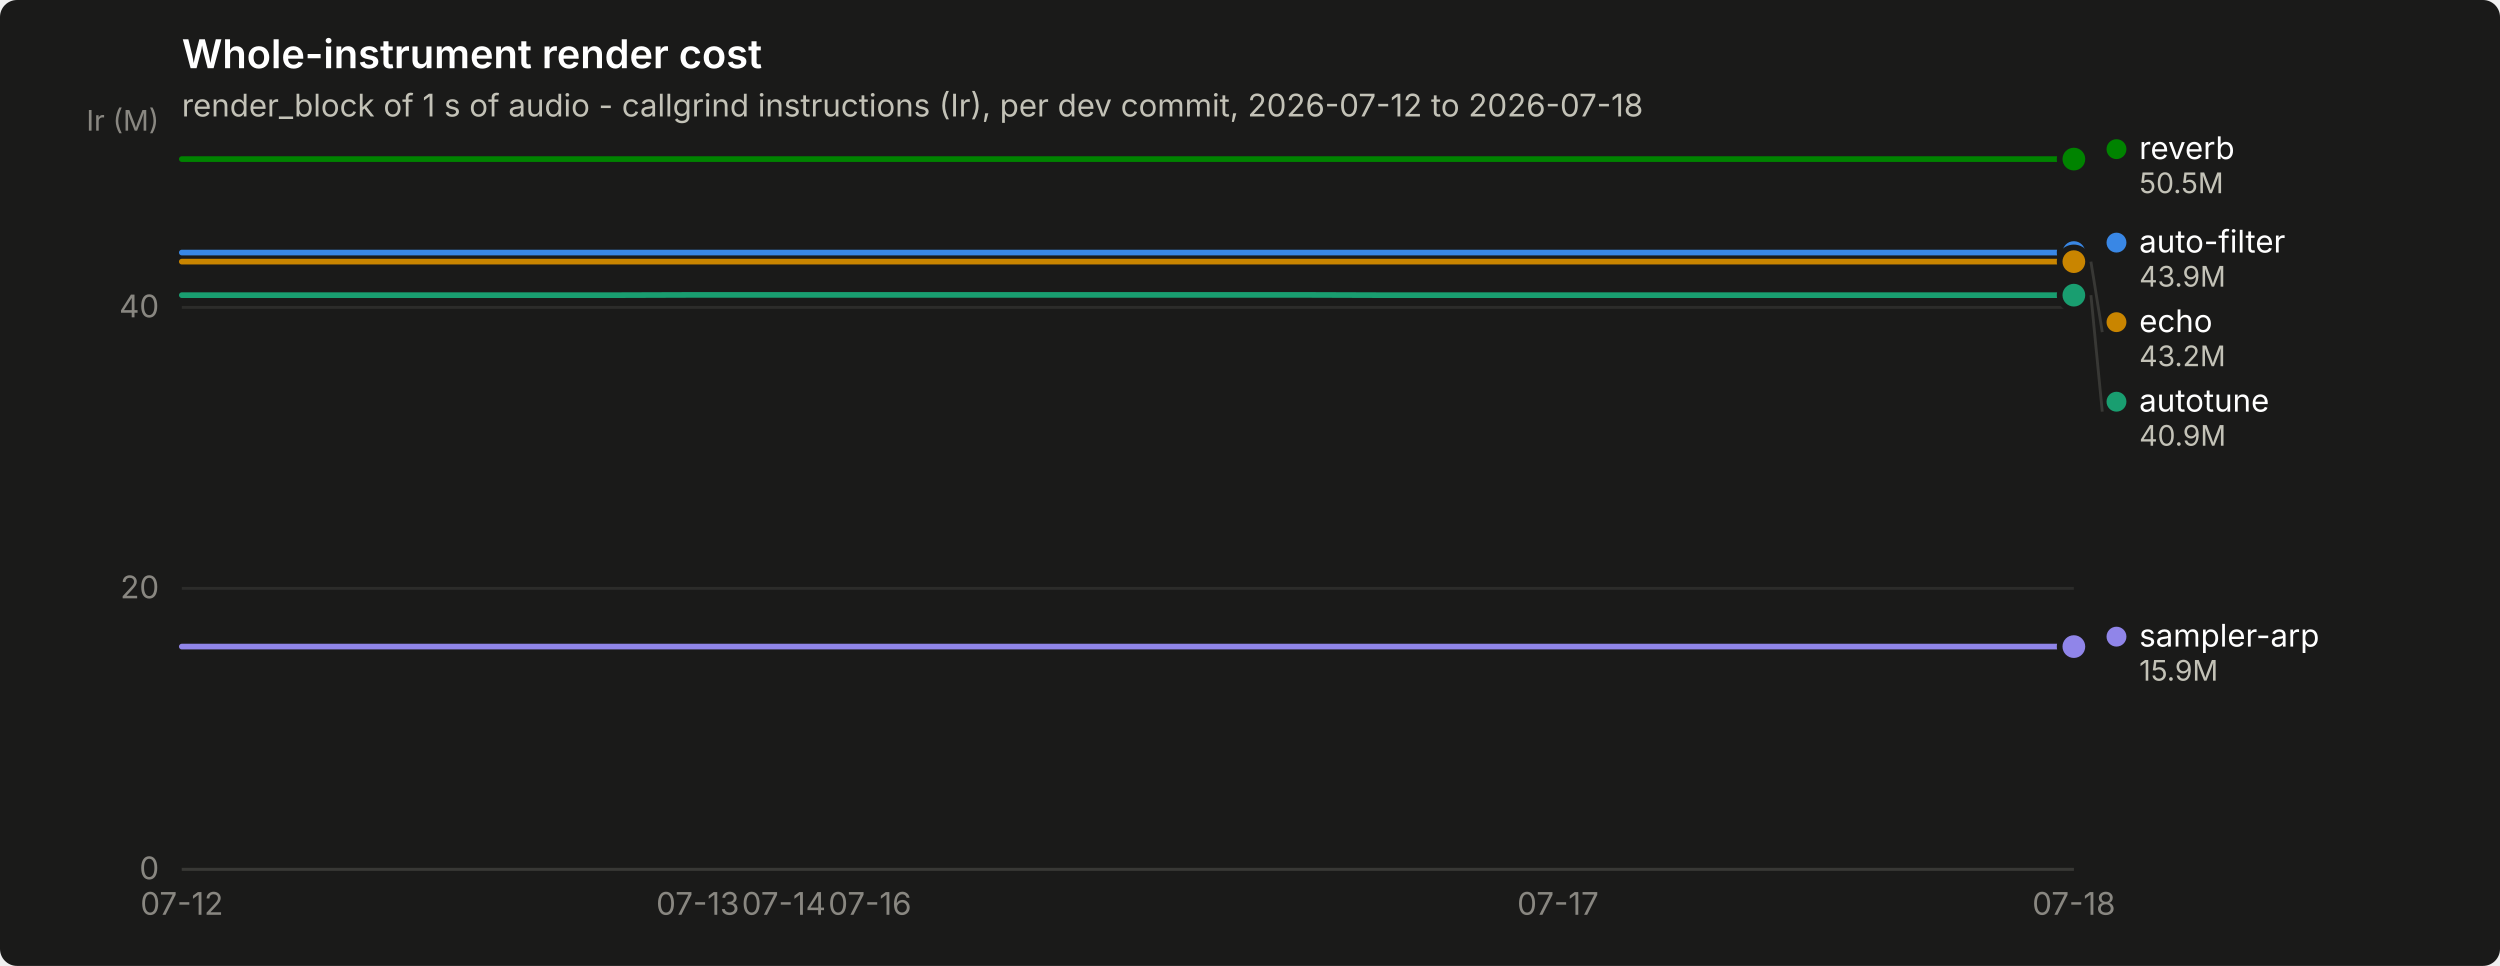
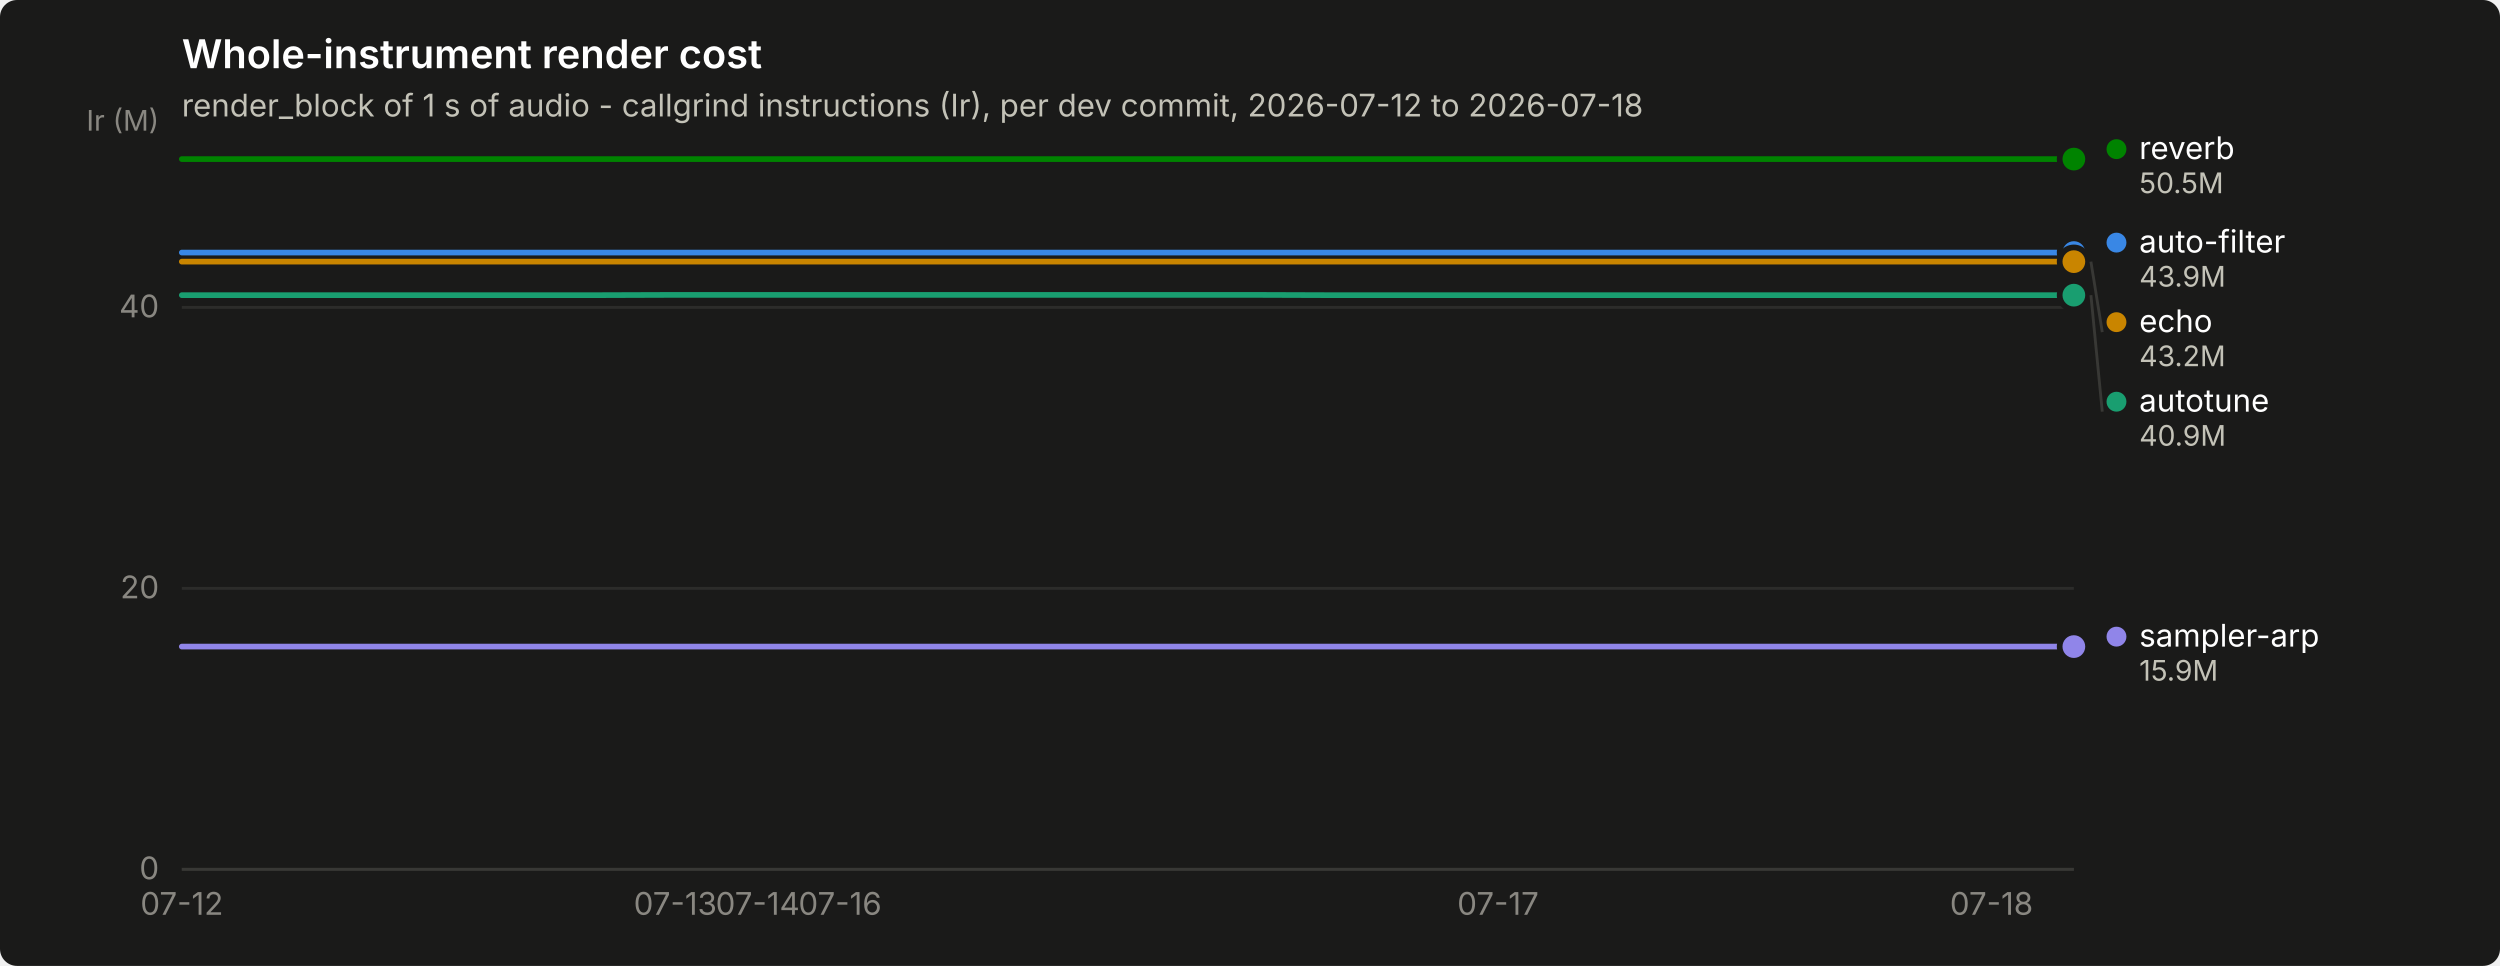
<svg xmlns="http://www.w3.org/2000/svg" width="880" height="340" viewBox="0 0 880 340" role="img" aria-label="Whole-instrument render cost">
  <rect width="880" height="340" rx="6" fill="#1a1a19" />
  <text x="64" y="24" font-family="system-ui, -apple-system, &quot;Segoe UI&quot;, sans-serif" font-size="14" font-weight="600" fill="#ffffff">Whole-instrument render cost</text>
  <text x="64" y="41" font-family="system-ui, -apple-system, &quot;Segoe UI&quot;, sans-serif" font-size="11" fill="#c3c2b7">render_block of 1 s of audio - callgrind instructions (Ir), per dev commit, 2026-07-12 to 2026-07-18</text>
  <line x1="64" y1="306.0" x2="730" y2="306.0" stroke="#2c2c2a" stroke-width="1" />
  <text x="56" y="309.5" text-anchor="end" font-family="system-ui, -apple-system, &quot;Segoe UI&quot;, sans-serif" font-size="11" style="font-variant-numeric: tabular-nums" fill="#898781">0</text>
  <line x1="64" y1="207.1" x2="730" y2="207.1" stroke="#2c2c2a" stroke-width="1" />
  <text x="56" y="210.6" text-anchor="end" font-family="system-ui, -apple-system, &quot;Segoe UI&quot;, sans-serif" font-size="11" style="font-variant-numeric: tabular-nums" fill="#898781">20</text>
  <line x1="64" y1="108.2" x2="730" y2="108.2" stroke="#2c2c2a" stroke-width="1" />
  <text x="56" y="111.7" text-anchor="end" font-family="system-ui, -apple-system, &quot;Segoe UI&quot;, sans-serif" font-size="11" style="font-variant-numeric: tabular-nums" fill="#898781">40</text>
  <text x="56" y="46" text-anchor="end" font-family="system-ui, -apple-system, &quot;Segoe UI&quot;, sans-serif" font-size="10" fill="#898781">Ir (M)</text>
  <line x1="64" y1="306" x2="730" y2="306" stroke="#383835" stroke-width="1" />
  <text x="64.0" y="322" text-anchor="middle" font-family="system-ui, -apple-system, &quot;Segoe UI&quot;, sans-serif" font-size="11" style="font-variant-numeric: tabular-nums" fill="#898781">07-12</text>
-   <text x="245.6" y="322" text-anchor="middle" font-family="system-ui, -apple-system, &quot;Segoe UI&quot;, sans-serif" font-size="11" style="font-variant-numeric: tabular-nums" fill="#898781">07-13</text>
-   <text x="275.9" y="322" text-anchor="middle" font-family="system-ui, -apple-system, &quot;Segoe UI&quot;, sans-serif" font-size="11" style="font-variant-numeric: tabular-nums" fill="#898781">07-14</text>
-   <text x="306.2" y="322" text-anchor="middle" font-family="system-ui, -apple-system, &quot;Segoe UI&quot;, sans-serif" font-size="11" style="font-variant-numeric: tabular-nums" fill="#898781">07-16</text>
-   <text x="548.4" y="322" text-anchor="middle" font-family="system-ui, -apple-system, &quot;Segoe UI&quot;, sans-serif" font-size="11" style="font-variant-numeric: tabular-nums" fill="#898781">07-17</text>
-   <text x="730.0" y="322" text-anchor="middle" font-family="system-ui, -apple-system, &quot;Segoe UI&quot;, sans-serif" font-size="11" style="font-variant-numeric: tabular-nums" fill="#898781">07-18</text>
-   <path d="M64.0,88.9 L94.3,88.9 L124.5,88.9 L154.8,88.9 L185.1,88.9 L215.4,88.9 L245.6,88.9 L275.9,88.9 L306.2,88.9 L336.5,88.9 L366.7,88.9 L397.0,88.9 L427.3,88.9 L457.5,88.9 L487.8,88.9 L518.1,88.9 L548.4,88.9 L578.6,88.9 L608.9,88.9 L639.2,88.9 L669.5,88.9 L699.7,88.9 L730.0,88.9" fill="none" stroke="#3987e5" stroke-width="2" stroke-linejoin="round" stroke-linecap="round" />
+   <text x="237.7" y="322" text-anchor="middle" font-family="system-ui, -apple-system, &quot;Segoe UI&quot;, sans-serif" font-size="11" style="font-variant-numeric: tabular-nums" fill="#898781">07-13</text>
+   <text x="266.7" y="322" text-anchor="middle" font-family="system-ui, -apple-system, &quot;Segoe UI&quot;, sans-serif" font-size="11" style="font-variant-numeric: tabular-nums" fill="#898781">07-14</text>
+   <text x="295.7" y="322" text-anchor="middle" font-family="system-ui, -apple-system, &quot;Segoe UI&quot;, sans-serif" font-size="11" style="font-variant-numeric: tabular-nums" fill="#898781">07-16</text>
+   <text x="527.3" y="322" text-anchor="middle" font-family="system-ui, -apple-system, &quot;Segoe UI&quot;, sans-serif" font-size="11" style="font-variant-numeric: tabular-nums" fill="#898781">07-17</text>
+   <text x="701.0" y="322" text-anchor="middle" font-family="system-ui, -apple-system, &quot;Segoe UI&quot;, sans-serif" font-size="11" style="font-variant-numeric: tabular-nums" fill="#898781">07-18</text>
+   <path d="M64.0,88.9 L93.0,88.9 L121.9,88.9 L150.9,88.9 L179.8,88.9 L208.8,88.9 L237.7,88.9 L266.7,88.9 L295.7,88.9 L324.6,88.9 L353.6,88.9 L382.5,88.9 L411.5,88.9 L440.4,88.9 L469.4,88.9 L498.3,88.9 L527.3,88.9 L556.3,88.9 L585.2,88.9 L614.2,88.9 L643.1,88.9 L672.1,88.9 L701.0,88.9 L730.0,88.9" fill="none" stroke="#3987e5" stroke-width="2" stroke-linejoin="round" stroke-linecap="round" />
  <circle cx="730.0" cy="88.9" r="6" fill="#1a1a19" />
  <circle cx="730.0" cy="88.9" r="4" fill="#3987e5" />
-   <path d="M64.0,103.9 L94.3,103.9 L124.5,103.9 L154.8,103.9 L185.1,103.9 L215.4,103.9 L245.6,103.8 L275.9,103.8 L306.2,103.8 L336.5,103.8 L366.7,103.8 L397.0,103.8 L427.3,103.8 L457.5,103.8 L487.8,103.9 L518.1,103.9 L548.4,103.9 L578.6,103.9 L608.9,103.9 L639.2,103.9 L669.5,103.9 L699.7,103.9 L730.0,103.9" fill="none" stroke="#199e70" stroke-width="2" stroke-linejoin="round" stroke-linecap="round" />
+   <path d="M64.0,103.9 L93.0,103.9 L121.9,103.9 L150.9,103.9 L179.8,103.9 L208.8,103.9 L237.7,103.8 L266.7,103.8 L295.7,103.8 L324.6,103.8 L353.6,103.8 L382.5,103.8 L411.5,103.8 L440.4,103.8 L469.4,103.9 L498.3,103.9 L527.3,103.9 L556.3,103.9 L585.2,103.9 L614.2,103.9 L643.1,103.9 L672.1,103.9 L701.0,103.9 L730.0,103.9" fill="none" stroke="#199e70" stroke-width="2" stroke-linejoin="round" stroke-linecap="round" />
  <circle cx="730.0" cy="103.9" r="6" fill="#1a1a19" />
  <circle cx="730.0" cy="103.9" r="4" fill="#199e70" />
-   <path d="M64.0,92.1 L94.3,92.1 L124.5,92.1 L154.8,92.1 L185.1,92.1 L215.4,92.1 L245.6,92.1 L275.9,92.1 L306.2,92.1 L336.5,92.1 L366.7,92.1 L397.0,92.1 L427.3,92.1 L457.5,92.1 L487.8,92.1 L518.1,92.1 L548.4,92.1 L578.6,92.1 L608.9,92.1 L639.2,92.1 L669.5,92.1 L699.7,92.1 L730.0,92.1" fill="none" stroke="#c98500" stroke-width="2" stroke-linejoin="round" stroke-linecap="round" />
+   <path d="M64.0,92.1 L93.0,92.1 L121.9,92.1 L150.9,92.1 L179.8,92.1 L208.8,92.1 L237.7,92.1 L266.7,92.1 L295.7,92.1 L324.6,92.1 L353.6,92.1 L382.5,92.1 L411.5,92.1 L440.4,92.1 L469.4,92.1 L498.3,92.1 L527.3,92.1 L556.3,92.1 L585.2,92.1 L614.2,92.1 L643.1,92.1 L672.1,92.1 L701.0,92.1 L730.0,92.1" fill="none" stroke="#c98500" stroke-width="2" stroke-linejoin="round" stroke-linecap="round" />
  <circle cx="730.0" cy="92.1" r="6" fill="#1a1a19" />
  <circle cx="730.0" cy="92.1" r="4" fill="#c98500" />
-   <path d="M64.0,56.0 L94.3,56.0 L124.5,56.0 L154.8,56.0 L185.1,56.0 L215.4,56.0 L245.6,56.0 L275.9,56.0 L306.2,56.0 L336.5,56.0 L366.7,56.0 L397.0,56.0 L427.3,56.0 L457.5,56.0 L487.8,56.0 L518.1,56.0 L548.4,56.0 L578.6,56.0 L608.9,56.0 L639.2,56.0 L669.5,56.0 L699.7,56.0 L730.0,56.0" fill="none" stroke="#008300" stroke-width="2" stroke-linejoin="round" stroke-linecap="round" />
+   <path d="M64.0,56.0 L93.0,56.0 L121.9,56.0 L150.9,56.0 L179.8,56.0 L208.8,56.0 L237.7,56.0 L266.7,56.0 L295.7,56.0 L324.6,56.0 L353.6,56.0 L382.5,56.0 L411.5,56.0 L440.4,56.0 L469.4,56.0 L498.3,56.0 L527.3,56.0 L556.3,56.0 L585.2,56.0 L614.2,56.0 L643.1,56.0 L672.1,56.0 L701.0,56.0 L730.0,56.0" fill="none" stroke="#008300" stroke-width="2" stroke-linejoin="round" stroke-linecap="round" />
  <circle cx="730.0" cy="56.0" r="6" fill="#1a1a19" />
  <circle cx="730.0" cy="56.0" r="4" fill="#008300" />
-   <path d="M64.0,227.6 L94.3,227.6 L124.5,227.6 L154.8,227.6 L185.1,227.6 L215.4,227.6 L245.6,227.6 L275.9,227.6 L306.2,227.6 L336.5,227.6 L366.7,227.6 L397.0,227.6 L427.3,227.6 L457.5,227.6 L487.8,227.6 L518.1,227.6 L548.4,227.6 L578.6,227.6 L608.9,227.6 L639.2,227.6 L669.5,227.6 L699.7,227.6 L730.0,227.6" fill="none" stroke="#9085e9" stroke-width="2" stroke-linejoin="round" stroke-linecap="round" />
+   <path d="M64.0,227.6 L93.0,227.6 L121.9,227.6 L150.9,227.6 L179.8,227.6 L208.8,227.6 L237.7,227.6 L266.7,227.6 L295.7,227.6 L324.6,227.6 L353.6,227.6 L382.5,227.6 L411.5,227.6 L440.4,227.6 L469.4,227.6 L498.3,227.6 L527.3,227.6 L556.3,227.6 L585.2,227.6 L614.2,227.6 L643.1,227.6 L672.1,227.6 L701.0,227.6 L730.0,227.6" fill="none" stroke="#9085e9" stroke-width="2" stroke-linejoin="round" stroke-linecap="round" />
  <circle cx="730.0" cy="227.6" r="6" fill="#1a1a19" />
  <circle cx="730.0" cy="227.6" r="4" fill="#9085e9" />
  <circle cx="745.0" cy="52.5" r="3.5" fill="#008300" />
  <text x="753.0" y="56.0" font-family="system-ui, -apple-system, &quot;Segoe UI&quot;, sans-serif" font-size="11" fill="#ffffff">reverb</text>
  <text x="753.0" y="68.0" font-family="system-ui, -apple-system, &quot;Segoe UI&quot;, sans-serif" font-size="10" style="font-variant-numeric: tabular-nums" fill="#c3c2b7">50.5M</text>
  <circle cx="745.0" cy="85.4" r="3.5" fill="#3987e5" />
  <text x="753.0" y="88.9" font-family="system-ui, -apple-system, &quot;Segoe UI&quot;, sans-serif" font-size="11" fill="#ffffff">auto-filter</text>
  <text x="753.0" y="100.9" font-family="system-ui, -apple-system, &quot;Segoe UI&quot;, sans-serif" font-size="10" style="font-variant-numeric: tabular-nums" fill="#c3c2b7">43.9M</text>
  <line x1="736.0" y1="92.1" x2="740.0" y2="116.9" stroke="#383835" stroke-width="1" />
  <circle cx="745.0" cy="113.4" r="3.5" fill="#c98500" />
  <text x="753.0" y="116.9" font-family="system-ui, -apple-system, &quot;Segoe UI&quot;, sans-serif" font-size="11" fill="#ffffff">echo</text>
  <text x="753.0" y="128.9" font-family="system-ui, -apple-system, &quot;Segoe UI&quot;, sans-serif" font-size="10" style="font-variant-numeric: tabular-nums" fill="#c3c2b7">43.2M</text>
  <line x1="736.0" y1="103.9" x2="740.0" y2="144.9" stroke="#383835" stroke-width="1" />
  <circle cx="745.0" cy="141.4" r="3.5" fill="#199e70" />
  <text x="753.0" y="144.9" font-family="system-ui, -apple-system, &quot;Segoe UI&quot;, sans-serif" font-size="11" fill="#ffffff">autotune</text>
  <text x="753.0" y="156.9" font-family="system-ui, -apple-system, &quot;Segoe UI&quot;, sans-serif" font-size="10" style="font-variant-numeric: tabular-nums" fill="#c3c2b7">40.9M</text>
  <circle cx="745.0" cy="224.1" r="3.5" fill="#9085e9" />
  <text x="753.0" y="227.6" font-family="system-ui, -apple-system, &quot;Segoe UI&quot;, sans-serif" font-size="11" fill="#ffffff">sampler-arp</text>
  <text x="753.0" y="239.6" font-family="system-ui, -apple-system, &quot;Segoe UI&quot;, sans-serif" font-size="10" style="font-variant-numeric: tabular-nums" fill="#c3c2b7">15.9M</text>
</svg>
